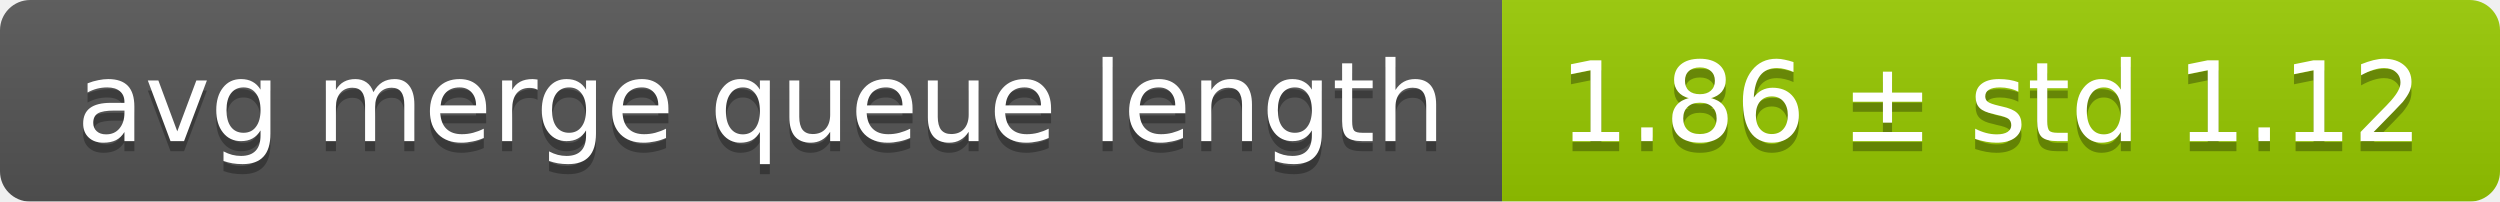
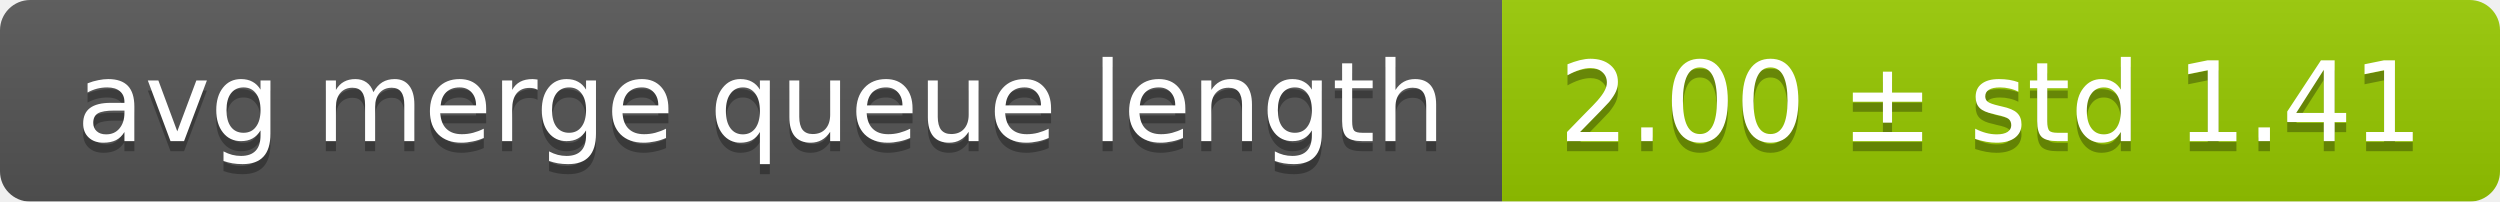
<svg xmlns="http://www.w3.org/2000/svg" width="248" height="20">
  <linearGradient id="smooth" x2="0" y2="100%">
    <stop offset="0" stop-color="#bbb" stop-opacity=".1" />
    <stop offset="1" stop-opacity=".1" />
  </linearGradient>
  <mask id="round">
    <rect width="248" height="20" rx="3" fill="#fff" />
  </mask>
  <g mask="url(#round)">
    <rect width="149" height="20" fill="#555" />
    <rect x="149" width="99" height="20" fill="#97ca00" />
    <rect width="248" height="20" fill="url(#smooth)" />
  </g>
  <g fill="#fff" text-anchor="middle" font-family="DejaVu Sans,Verdana,Geneva,sans-serif" font-size="11">
    <text x="75.5" y="15" fill="#010101" fill-opacity=".3">avg merge queue length</text>
    <text x="75.5" y="14">avg merge queue length</text>
-     <text x="197.5" y="15" fill="#010101" fill-opacity=".3">1.86 ± std 1.12</text>
-     <text x="197.5" y="14">1.86 ± std 1.12</text>
+     <text x="197.5" y="15" fill="#010101" fill-opacity=".3">2.00 ± std 1.41</text>
+     <text x="197.5" y="14">2.00 ± std 1.41</text>
  </g>
</svg>
